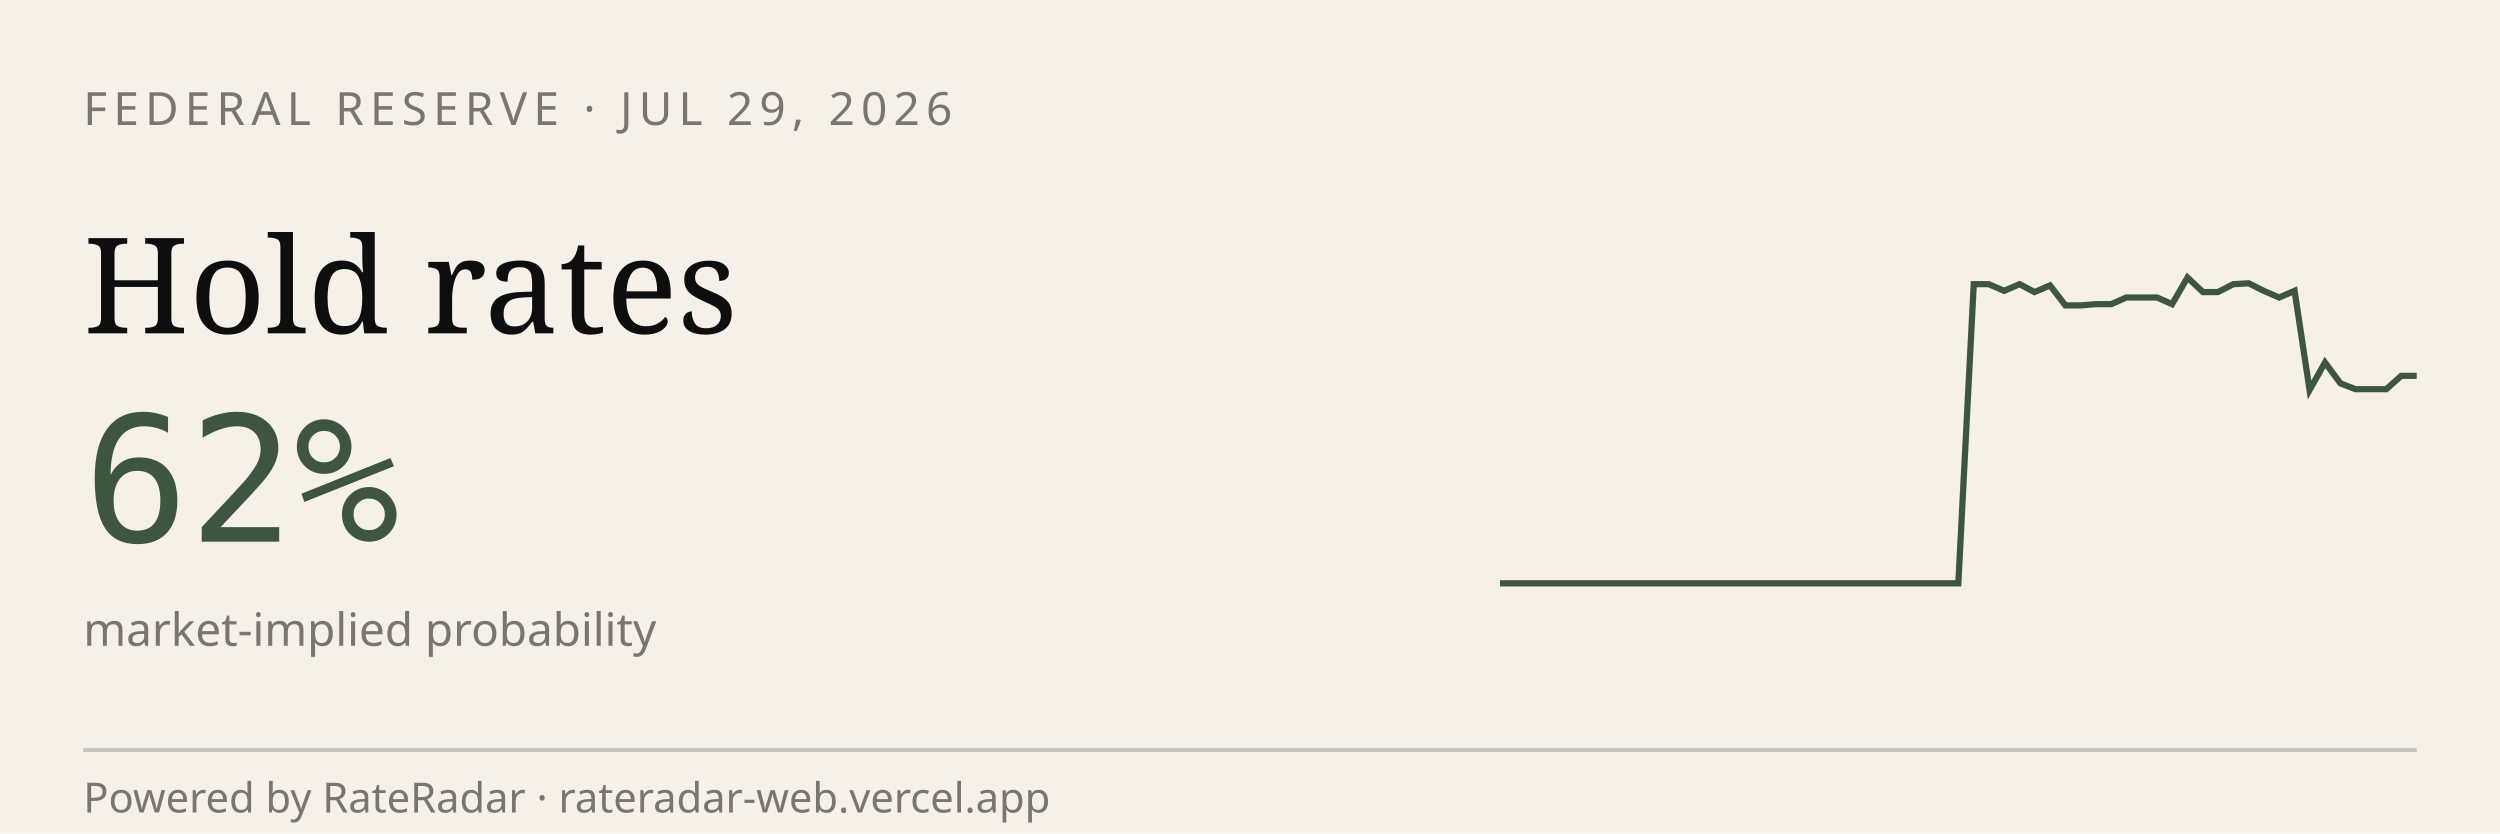
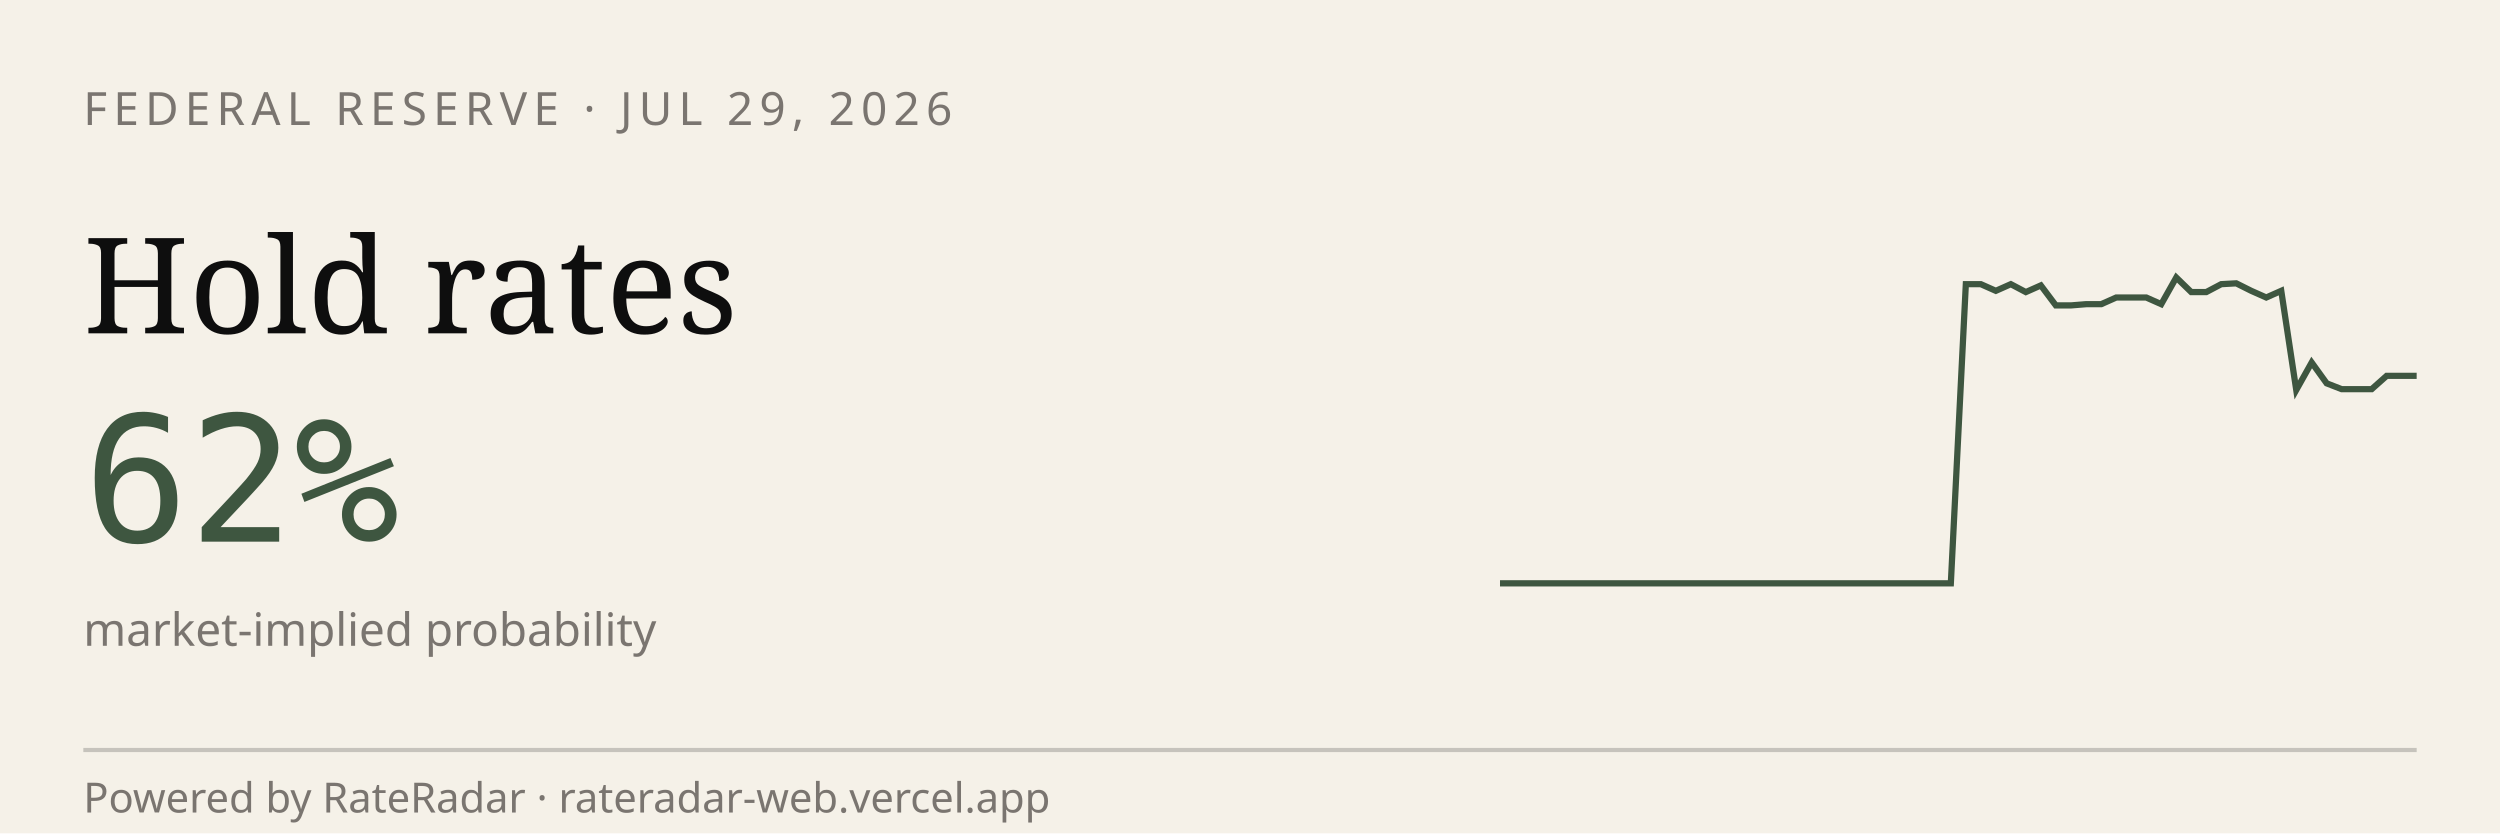
<svg xmlns="http://www.w3.org/2000/svg" viewBox="0 0 600 200" width="600" height="200" role="img" aria-label="RateRadar live odds for FED 2026-07-29">
  <rect width="600" height="200" fill="#F5F1E8" />
  <text x="20" y="30" font-family="sans-serif" font-size="11" letter-spacing="1.5" fill="#7A7570">FEDERAL RESERVE · JUL 29, 2026</text>
  <text x="20" y="80" font-family="Georgia, serif" font-size="32" fill="#0E0E0E">Hold rates</text>
  <text x="20" y="130" font-family="monospace" font-size="42" fill="#3E5640">62%</text>
  <text x="20" y="155" font-family="sans-serif" font-size="11" fill="#7A7570">market-implied probability</text>
-   <path d="M 360.0,140.0 L 363.7,140.0 L 367.3,140.0 L 371.0,140.0 L 374.7,140.0 L 378.3,140.0 L 382.0,140.0 L 385.7,140.0 L 389.3,140.0 L 393.0,140.0 L 396.7,140.0 L 400.3,140.0 L 404.0,140.0 L 407.7,140.0 L 411.3,140.0 L 415.0,140.0 L 418.7,140.0 L 422.3,140.0 L 426.0,140.0 L 429.7,140.0 L 433.3,140.0 L 437.0,140.0 L 440.7,140.0 L 444.3,140.0 L 448.0,140.0 L 451.7,140.0 L 455.3,140.0 L 459.0,140.0 L 462.7,140.0 L 466.3,140.0 L 470.0,140.0 L 473.7,68.2 L 477.3,68.2 L 481.0,69.8 L 484.7,68.2 L 488.3,70.1 L 492.0,68.5 L 495.7,73.3 L 499.3,73.3 L 503.0,73.0 L 506.7,73.0 L 510.3,71.4 L 514.0,71.4 L 517.7,71.4 L 521.3,73.0 L 525.0,66.6 L 528.7,70.1 L 532.3,70.1 L 536.0,68.2 L 539.7,68.0 L 543.3,69.8 L 547.0,71.4 L 550.7,69.8 L 554.3,93.6 L 558.0,87.0 L 561.7,92.0 L 565.3,93.4 L 569.0,93.4 L 572.7,93.4 L 576.3,90.2 L 580.0,90.2" stroke="#3E5640" stroke-width="1.5" fill="none" />
+   <path d="M 360.0,140.0 L 363.6,140.0 L 367.2,140.0 L 370.8,140.0 L 374.4,140.0 L 378.0,140.0 L 381.6,140.0 L 385.2,140.0 L 388.9,140.0 L 392.5,140.0 L 396.1,140.0 L 399.7,140.0 L 403.3,140.0 L 406.9,140.0 L 410.5,140.0 L 414.1,140.0 L 417.7,140.0 L 421.3,140.0 L 424.9,140.0 L 428.5,140.0 L 432.1,140.0 L 435.7,140.0 L 439.3,140.0 L 443.0,140.0 L 446.6,140.0 L 450.2,140.0 L 453.8,140.0 L 457.4,140.0 L 461.0,140.0 L 464.6,140.0 L 468.2,140.0 L 471.8,68.2 L 475.4,68.2 L 479.0,69.8 L 482.6,68.2 L 486.2,70.1 L 489.8,68.5 L 493.4,73.3 L 497.0,73.3 L 500.7,73.0 L 504.3,73.0 L 507.9,71.4 L 511.5,71.4 L 515.1,71.4 L 518.7,73.0 L 522.3,66.6 L 525.9,70.1 L 529.5,70.1 L 533.1,68.2 L 536.7,68.0 L 540.3,69.8 L 543.9,71.4 L 547.5,69.8 L 551.1,93.6 L 554.8,87.0 L 558.4,92.0 L 562.0,93.4 L 565.6,93.4 L 569.2,93.4 L 572.8,90.2 L 576.4,90.2 L 580.0,90.2" stroke="#3E5640" stroke-width="1.5" fill="none" />
  <line x1="20" y1="180" x2="580" y2="180" stroke="#0E0E0E33" />
  <text x="20" y="195" font-family="sans-serif" font-size="10" fill="#7A7570">Powered by RateRadar · rateradar-web.vercel.app</text>
</svg>
